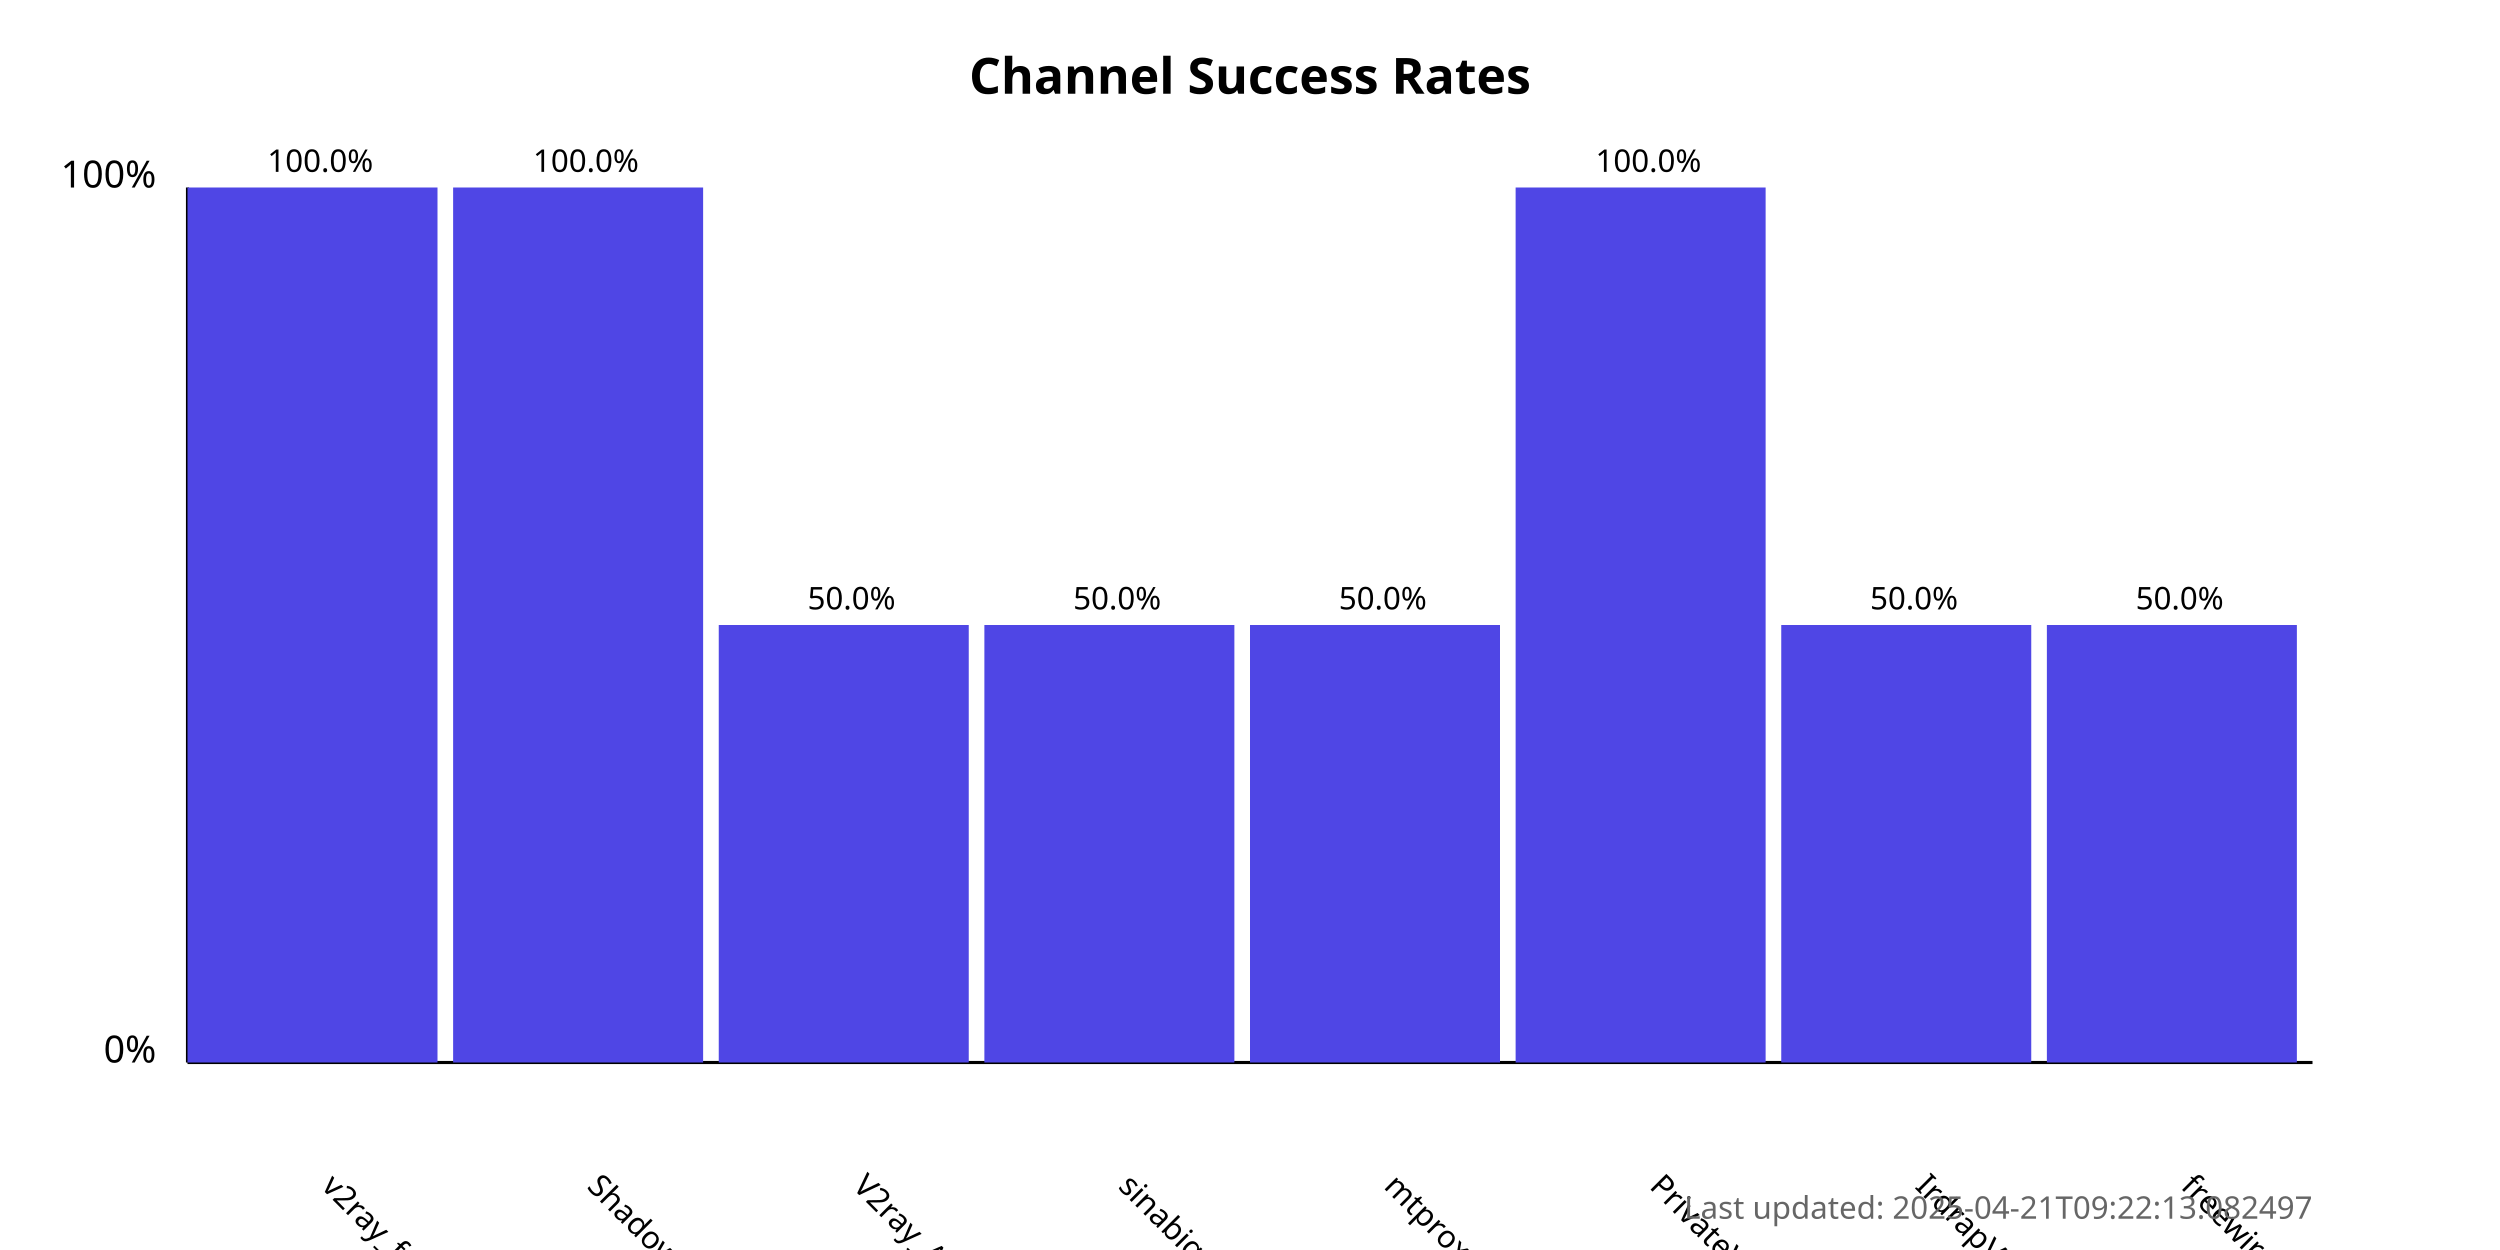
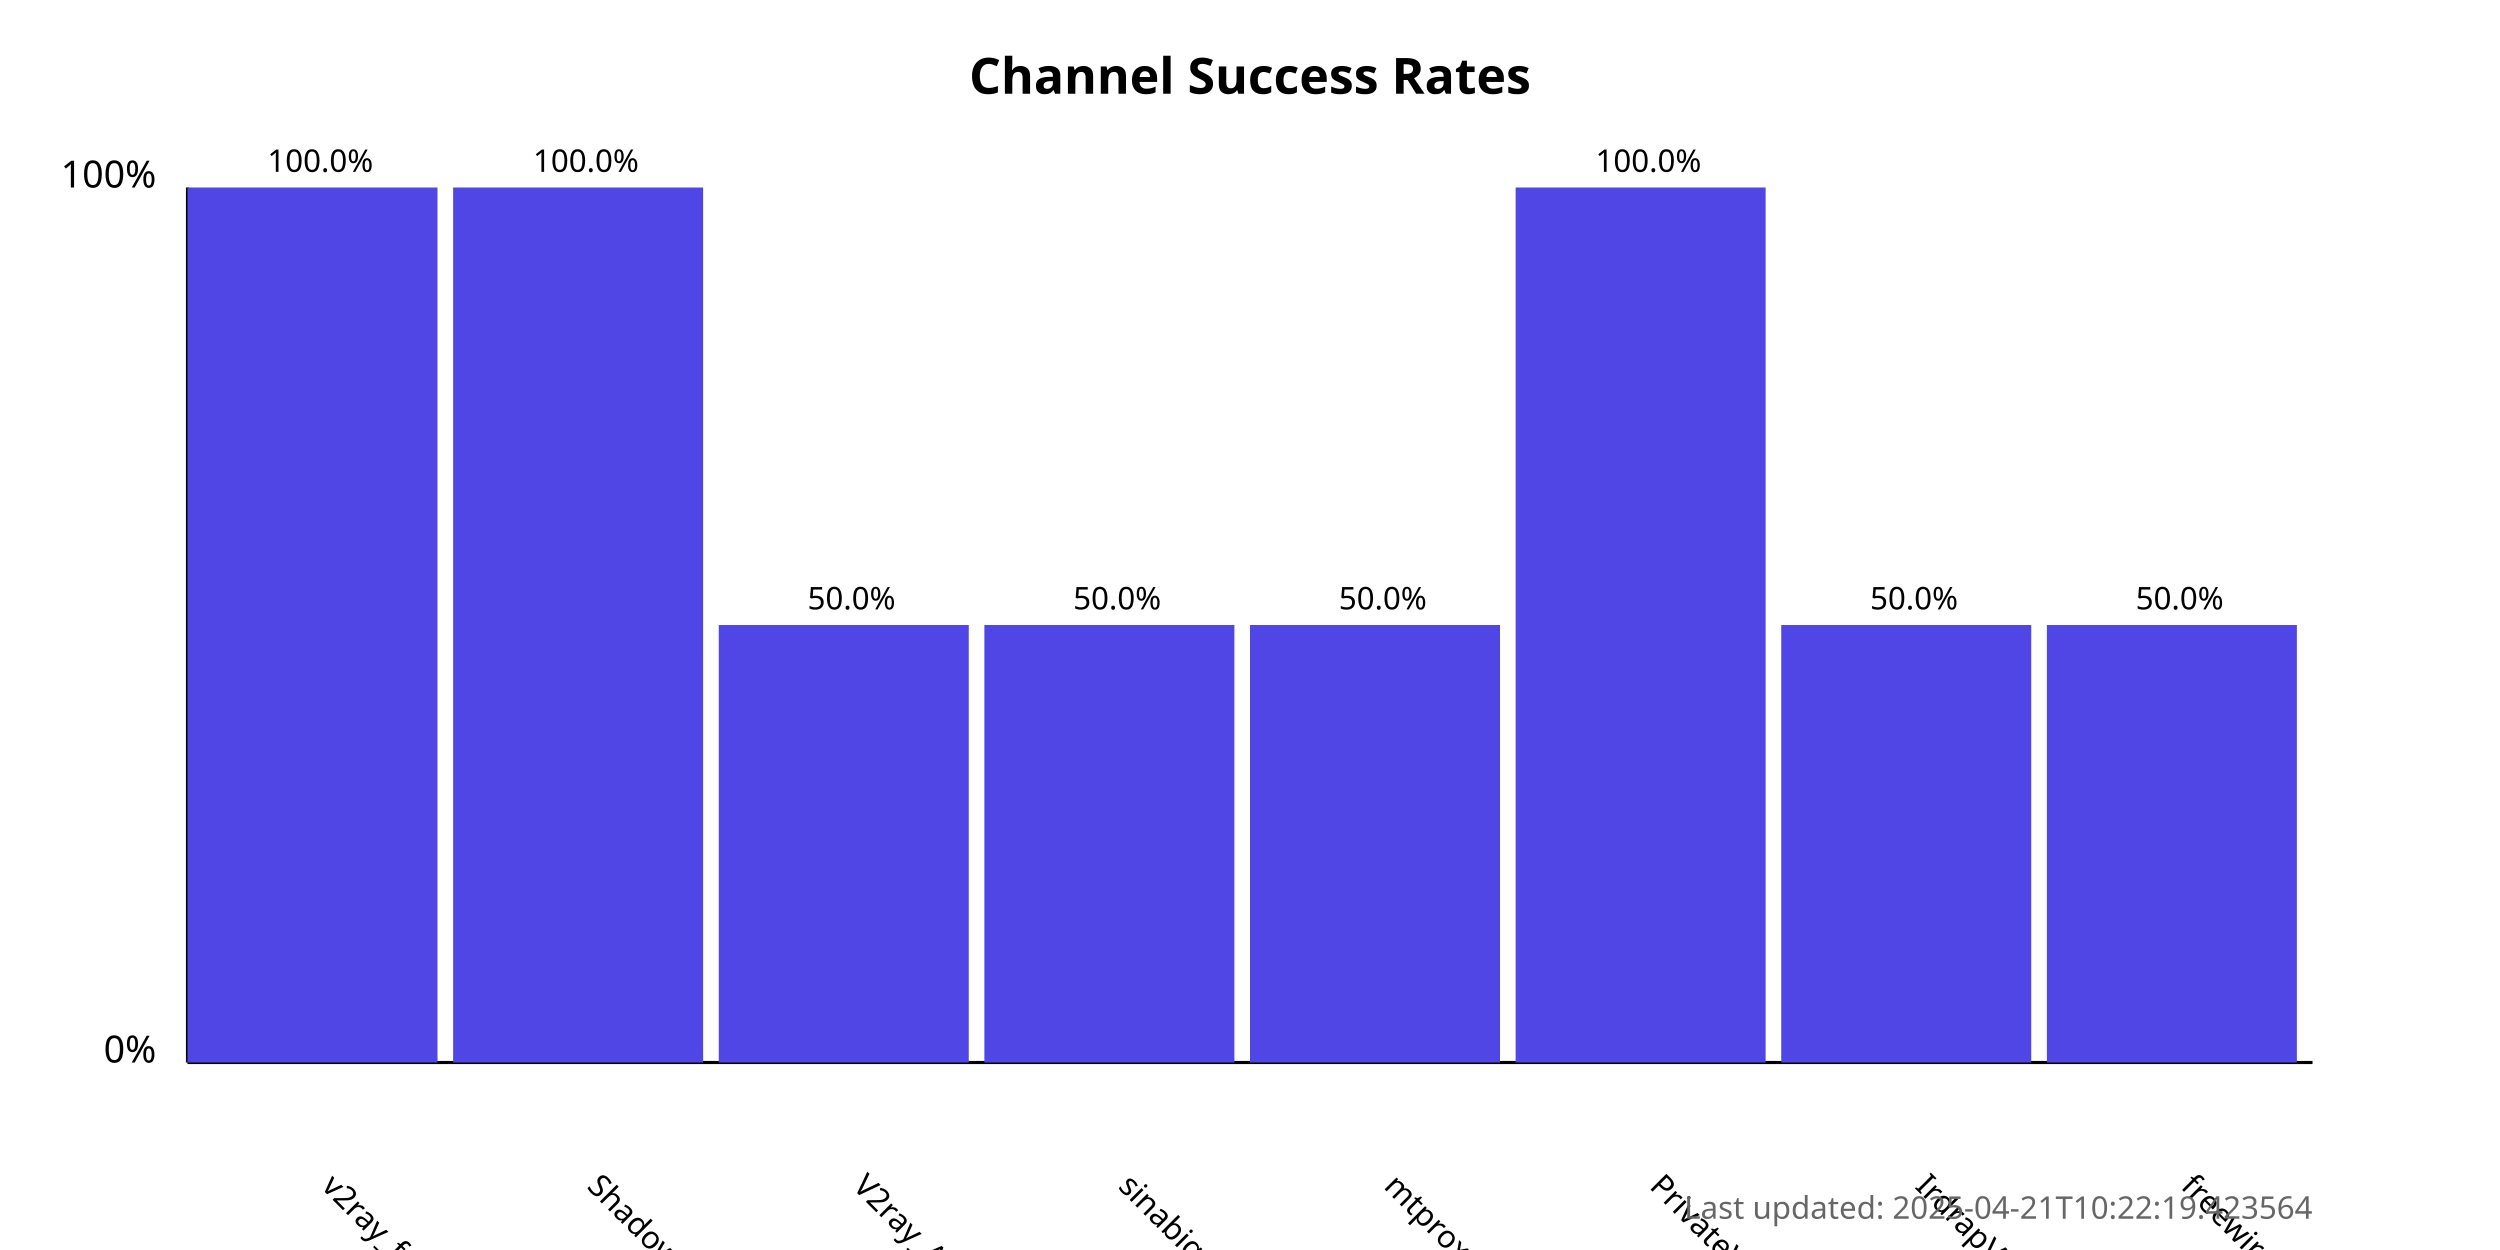
<svg xmlns="http://www.w3.org/2000/svg" width="800" height="400">
  <style>
            .chart-title { font: bold 16px sans-serif; }
            .axis-label { font: 12px sans-serif; }
            .tick-label { font: 10px sans-serif; }
            .bar { fill: #4f46e5; }
            .bar:hover { fill: #6366f1; }
            .timestamp { font: 10px sans-serif; fill: #666; }
        </style>
  <text x="400.0" y="30" text-anchor="middle" class="chart-title">
            Channel Success Rates
        </text>
  <line x1="60" y1="340" x2="60" y2="60" stroke="black" stroke-width="1" />
  <line x1="60" y1="340" x2="740" y2="340" stroke="black" stroke-width="1" />
  <text x="50" y="340" text-anchor="end" class="axis-label">0%</text>
  <text x="50" y="60" text-anchor="end" class="axis-label">100%</text>
  <g>
    <rect x="60" y="60.0" width="80.0" height="280.0" class="bar" />
    <text x="102.5" y="380" transform="rotate(45, 102.5, 380)" text-anchor="start" class="tick-label">
                v2ray_free_conf
            </text>
    <text x="102.5" y="55.0" text-anchor="middle" class="tick-label">
                100.0%
            </text>
  </g>
  <g>
    <rect x="145.0" y="60.0" width="80.0" height="280.0" class="bar" />
    <text x="187.5" y="380" transform="rotate(45, 187.5, 380)" text-anchor="start" class="tick-label">
                ShadowProxy66
            </text>
    <text x="187.5" y="55.0" text-anchor="middle" class="tick-label">
                100.0%
            </text>
  </g>
  <g>
    <rect x="230.0" y="200.0" width="80.0" height="140.0" class="bar" />
    <text x="272.5" y="380" transform="rotate(45, 272.5, 380)" text-anchor="start" class="tick-label">
                V2ray_Alpha
            </text>
    <text x="272.5" y="195.0" text-anchor="middle" class="tick-label">
                50.0%
            </text>
  </g>
  <g>
    <rect x="315.0" y="200.0" width="80.0" height="140.0" class="bar" />
    <text x="357.5" y="380" transform="rotate(45, 357.5, 380)" text-anchor="start" class="tick-label">
                sinabigo
            </text>
    <text x="357.5" y="195.0" text-anchor="middle" class="tick-label">
                50.0%
            </text>
  </g>
  <g>
    <rect x="400.0" y="200.0" width="80.0" height="140.0" class="bar" />
    <text x="442.5" y="380" transform="rotate(45, 442.5, 380)" text-anchor="start" class="tick-label">
                mtproxy_lists
            </text>
    <text x="442.5" y="195.0" text-anchor="middle" class="tick-label">
                50.0%
            </text>
  </g>
  <g>
    <rect x="485.0" y="60.0" width="80.0" height="280.0" class="bar" />
    <text x="527.5" y="380" transform="rotate(45, 527.5, 380)" text-anchor="start" class="tick-label">
                PrivateVPNs
            </text>
    <text x="527.5" y="55.0" text-anchor="middle" class="tick-label">
                100.0%
            </text>
  </g>
  <g>
    <rect x="570.0" y="200.0" width="80.0" height="140.0" class="bar" />
    <text x="612.5" y="380" transform="rotate(45, 612.5, 380)" text-anchor="start" class="tick-label">
                IrdrapVPNnews
            </text>
    <text x="612.5" y="195.0" text-anchor="middle" class="tick-label">
                50.0%
            </text>
  </g>
  <g>
    <rect x="655.0" y="200.0" width="80.0" height="140.0" class="bar" />
    <text x="697.5" y="380" transform="rotate(45, 697.5, 380)" text-anchor="start" class="tick-label">
                freewireguard
            </text>
    <text x="697.5" y="195.0" text-anchor="middle" class="tick-label">
                50.0%
            </text>
  </g>
  <text x="740" y="390" text-anchor="end" class="timestamp">
-             Last updated: 2025-04-21T09:22:13.082497
+             Last updated: 2025-04-21T10:22:19.423564
        </text>
</svg>
